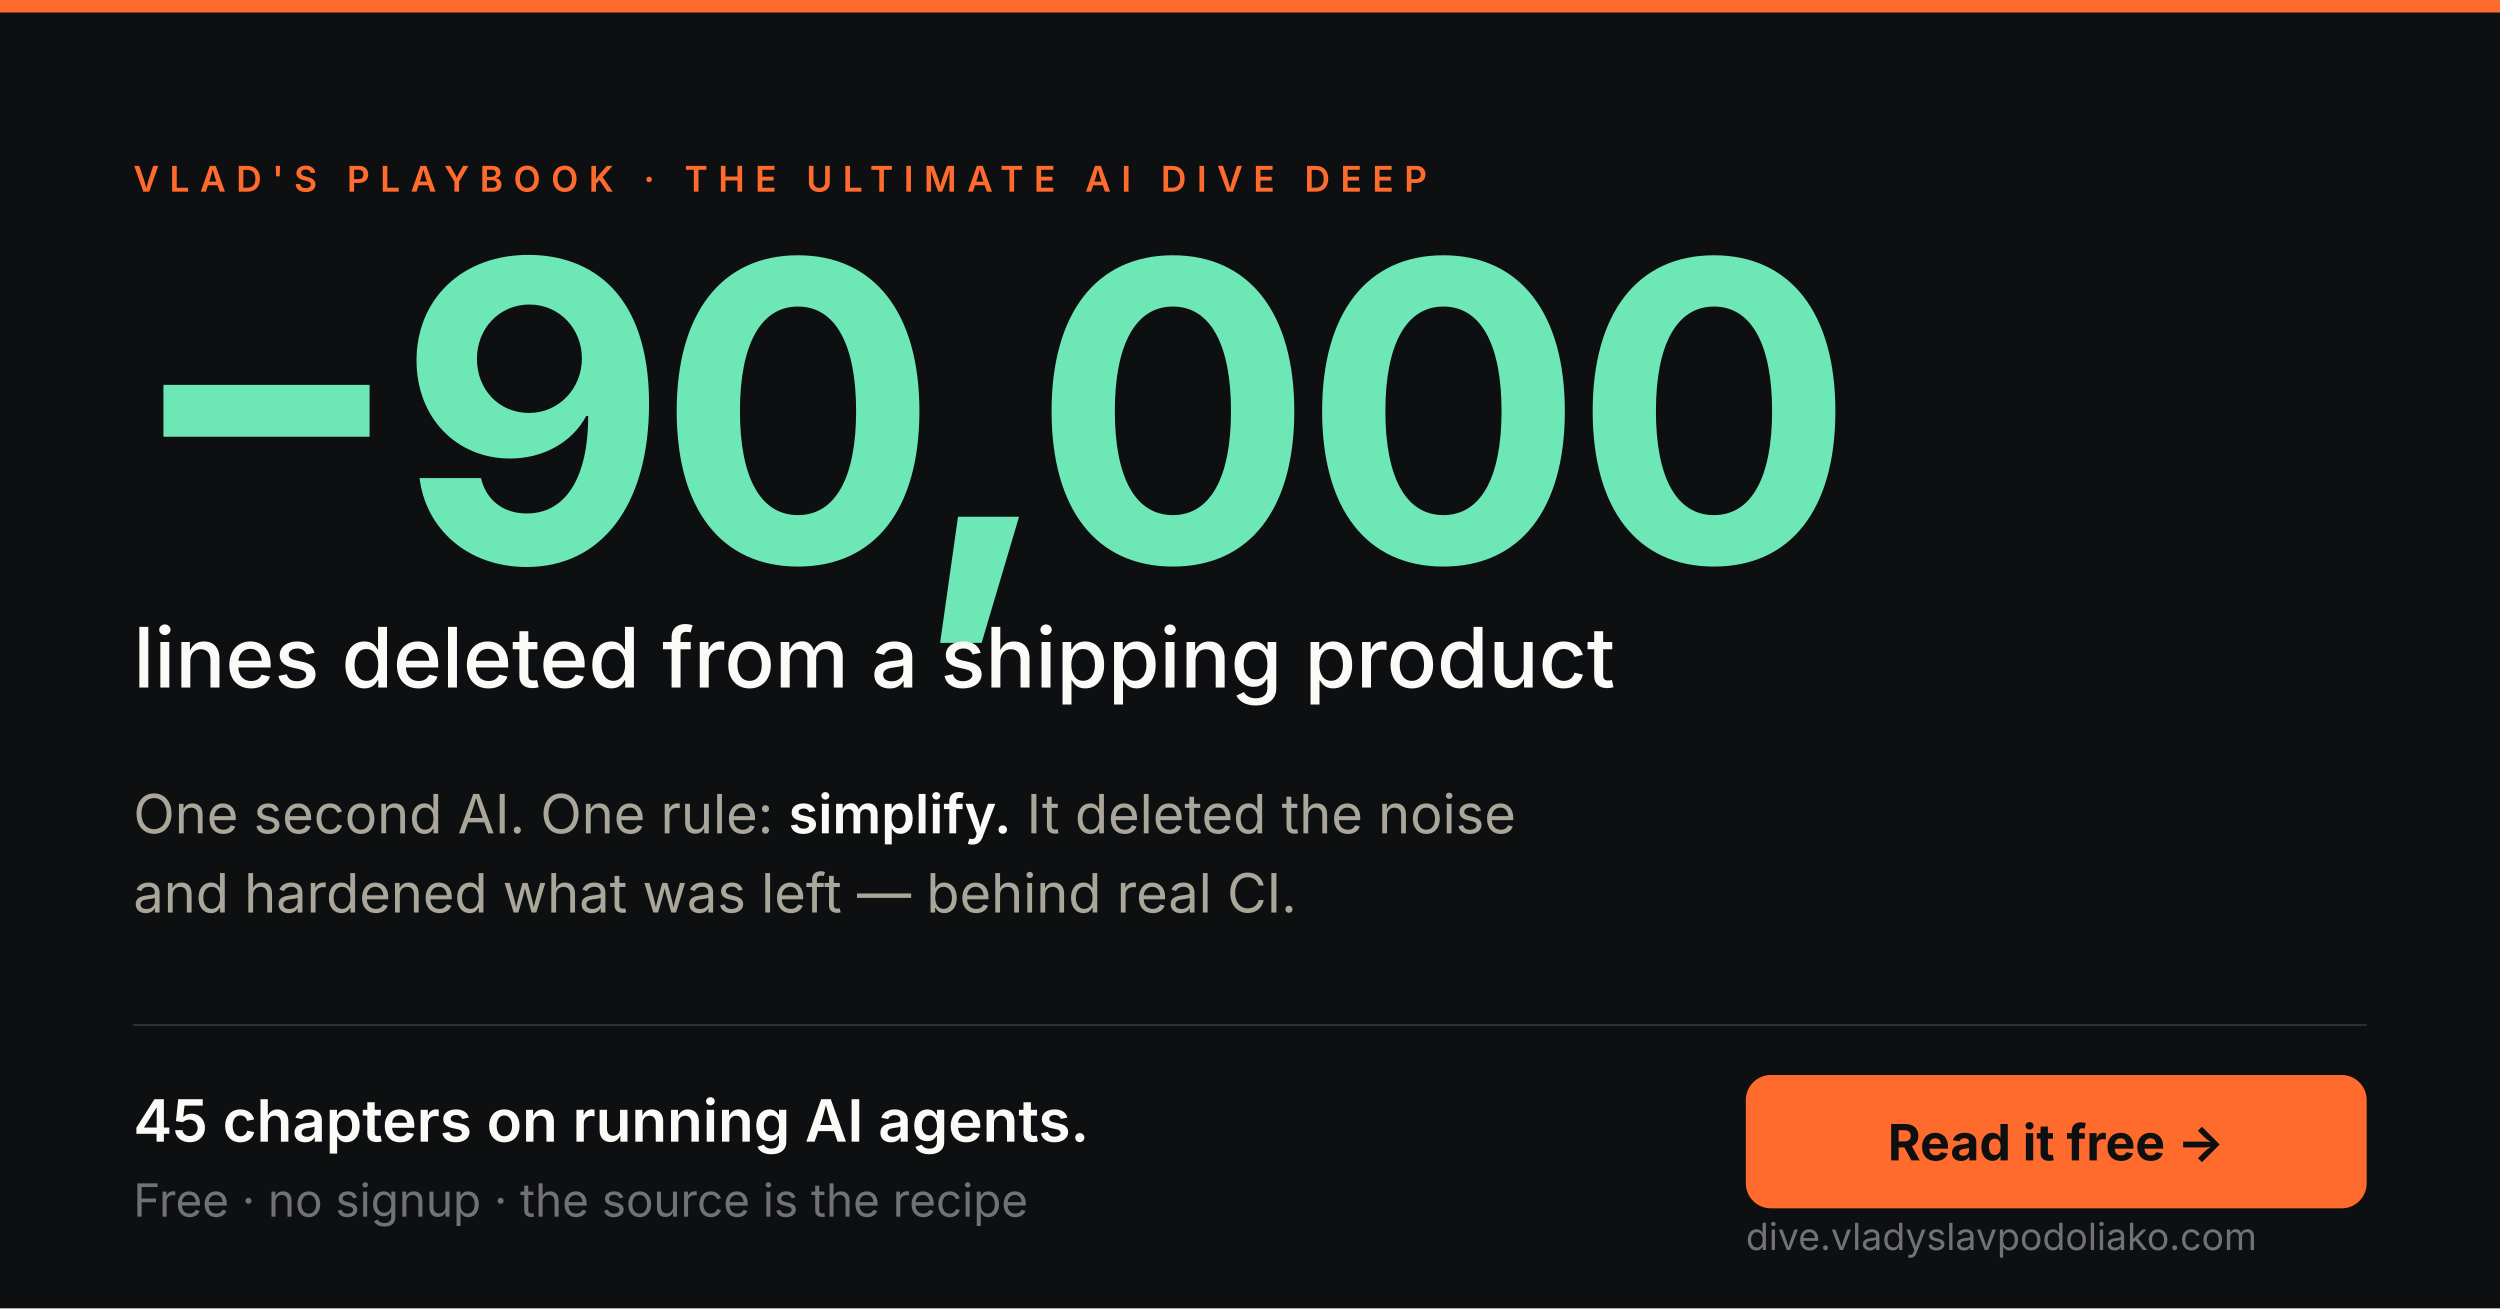
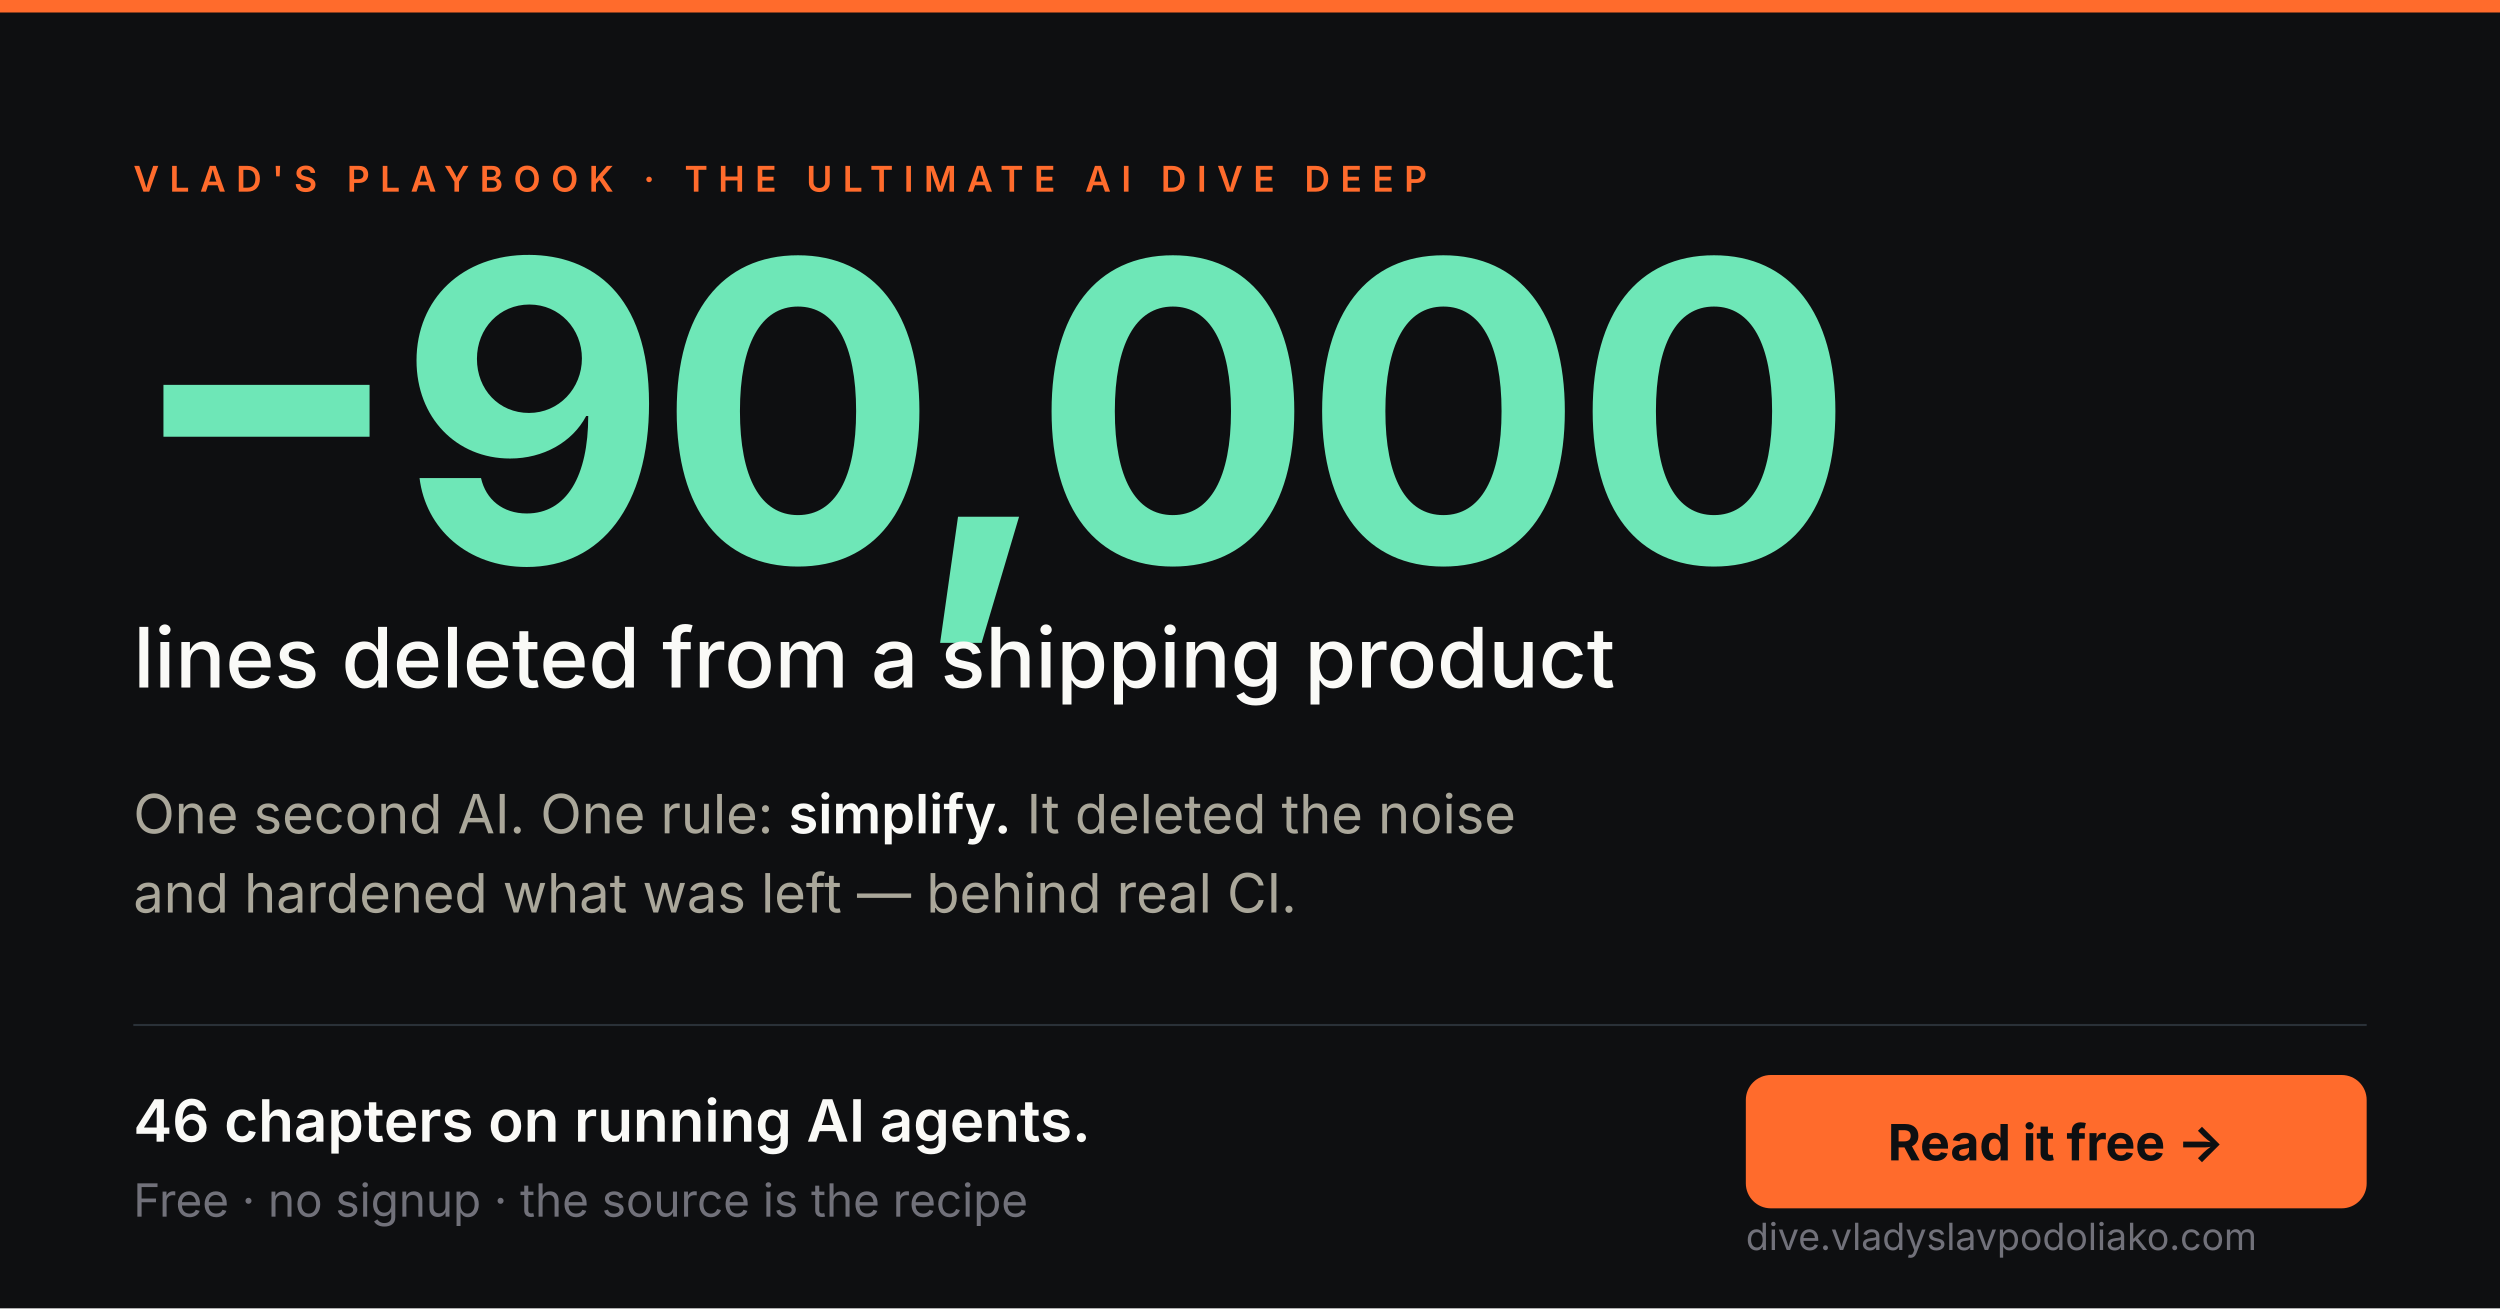
<svg xmlns="http://www.w3.org/2000/svg" viewBox="0 0 1200 628" width="1200" height="628" font-family="Inter, system-ui, sans-serif">
  <rect width="1200" height="628" fill="#0E0F11" />
  <rect x="0" y="0" width="1200" height="6" fill="#FF6B2C" />
  <text x="64" y="92" fill="#FF6B2C" font-size="17" letter-spacing="5" font-weight="600">VLAD'S PLAYBOOK · THE ULTIMATE AI DIVE DEEP</text>
  <text x="60" y="270" fill="#6EE7B7" font-size="200" font-weight="700" font-family="Source Serif 4, Georgia, serif" letter-spacing="-5">−90,000</text>
  <text x="64" y="330" fill="#FAFAF7" font-size="40" font-weight="500" font-family="Source Serif 4, Georgia, serif">lines deleted from a shipping product</text>
  <text x="64" y="400" fill="#AAA79A" font-size="26">One second AI. One rule: <tspan fill="#FAFAF7" font-weight="600">simplify.</tspan> It deleted the noise</text>
  <text x="64" y="438" fill="#AAA79A" font-size="26">and hardened what was left — behind real CI.</text>
  <line x1="64" y1="492" x2="1136" y2="492" stroke="#2A3138" stroke-width="1" />
-   <text x="64" y="548" fill="#FAFAF7" font-size="28" font-weight="600">45 chapters on running AI agents.</text>
+   <text x="64" y="548" fill="#FAFAF7" font-size="28" font-weight="600">46 chapters on running AI agents.</text>
  <text x="64" y="584" fill="#71717A" font-size="22">Free · no signup · the source is the recipe</text>
  <rect x="838" y="516" width="298" height="64" rx="12" fill="#FF6B2C" />
  <text x="987" y="557" fill="#0E0F11" font-size="24" font-weight="700" text-anchor="middle">Read it free →</text>
  <text x="838" y="600" fill="#71717A" font-size="18">dive.vladyslavpodoliako.com</text>
</svg>
